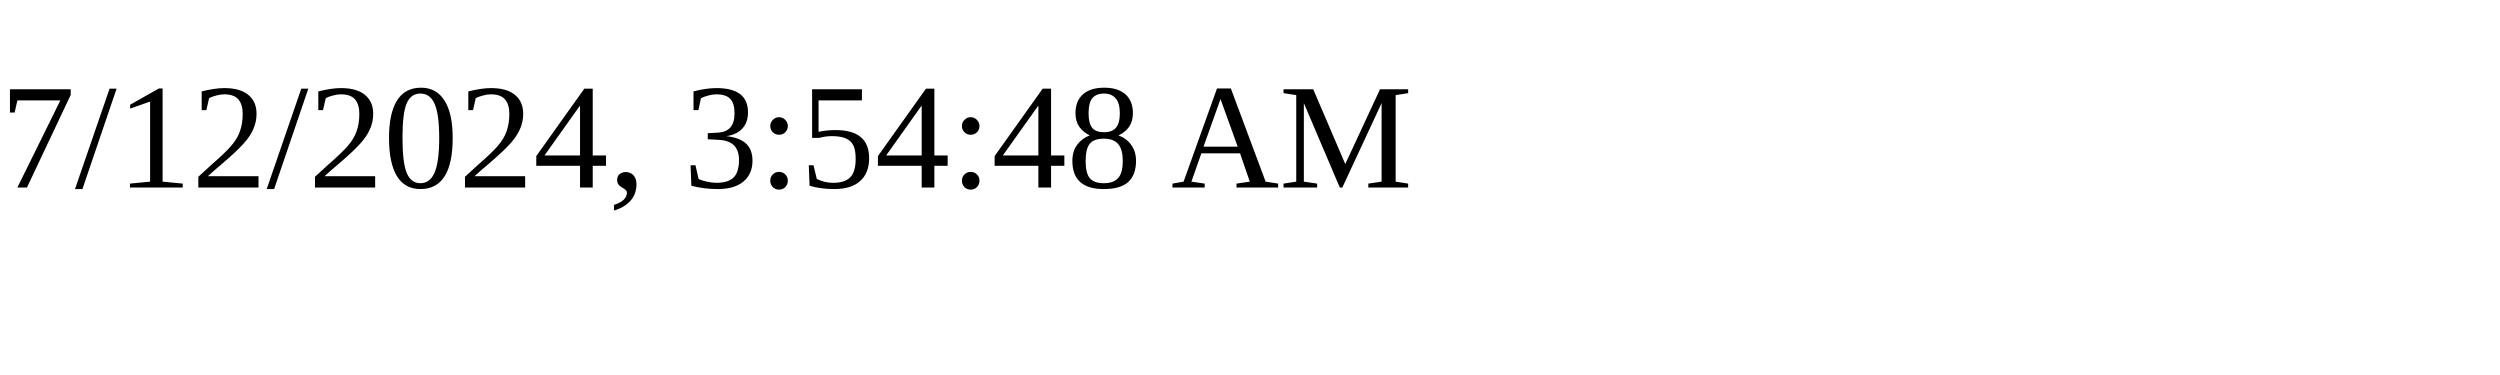
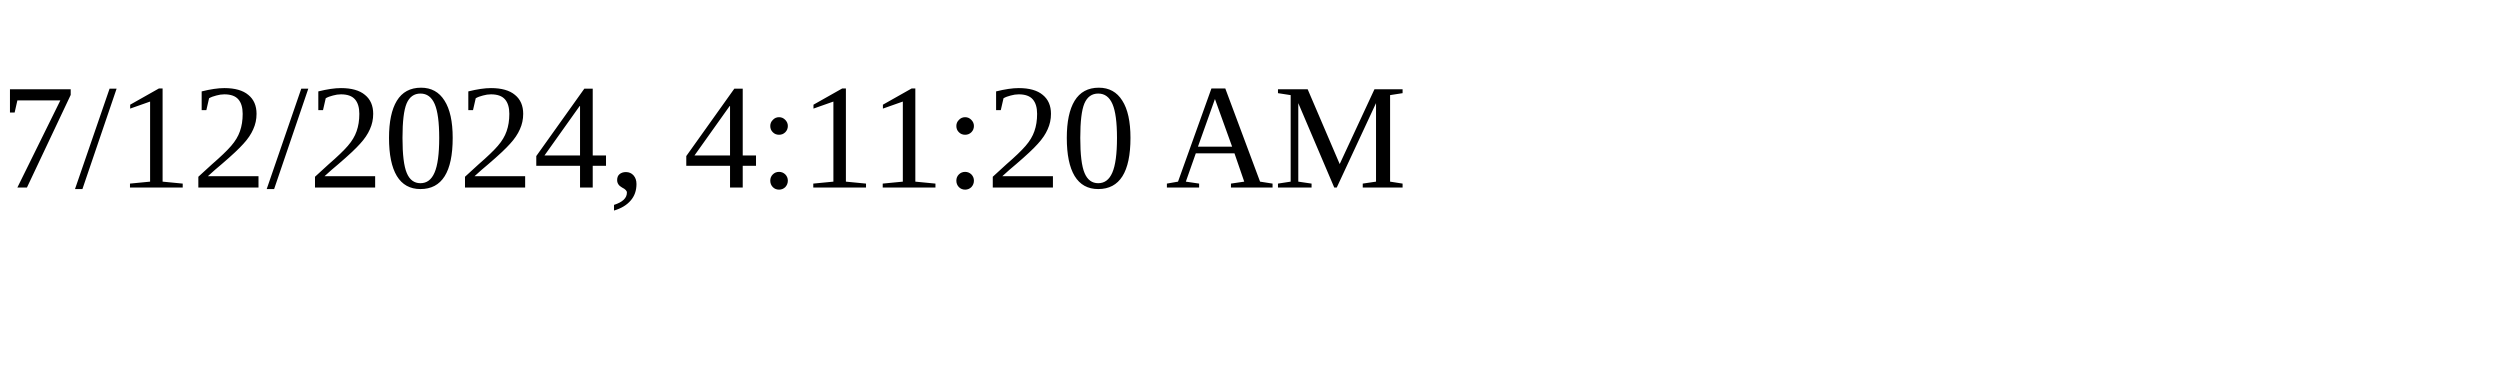
<svg xmlns="http://www.w3.org/2000/svg" height="30" width="200">
-   <text x="0" y="15">7/12/2024, 3:54:48 AM</text>
+   <text x="0" y="15">7/12/2024, 4:11:20 AM</text>
</svg>
